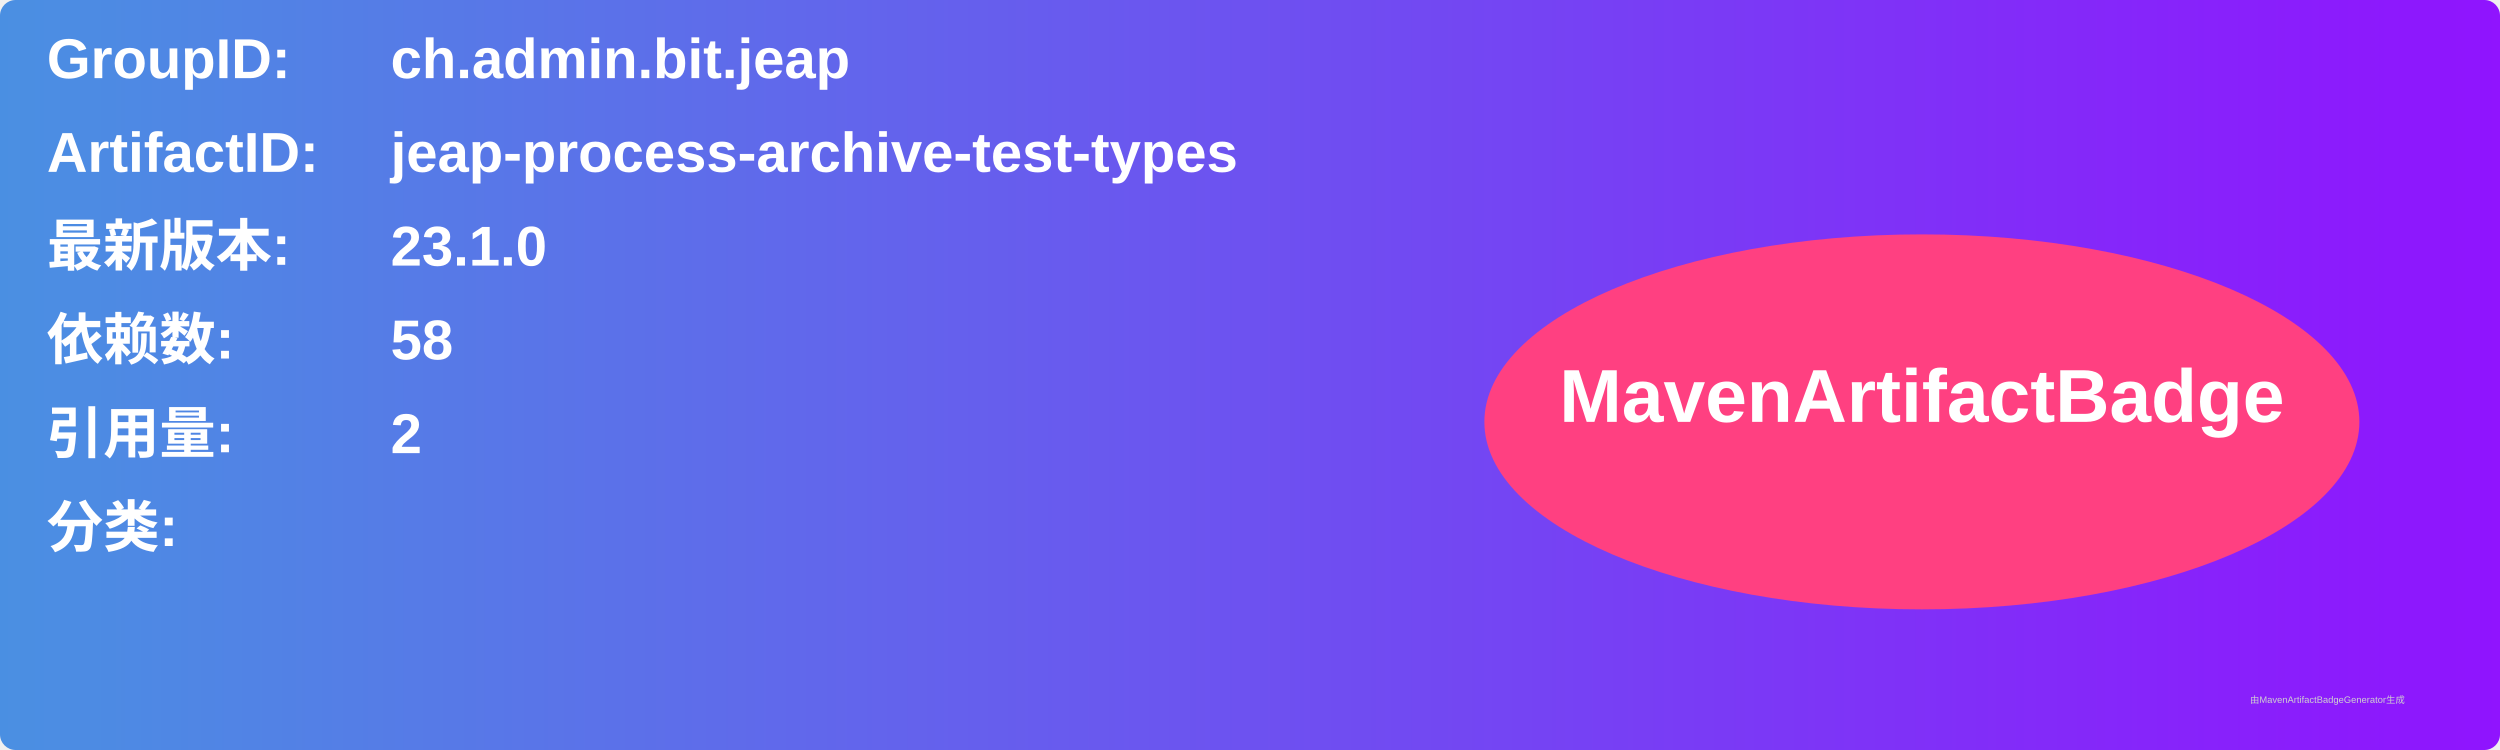
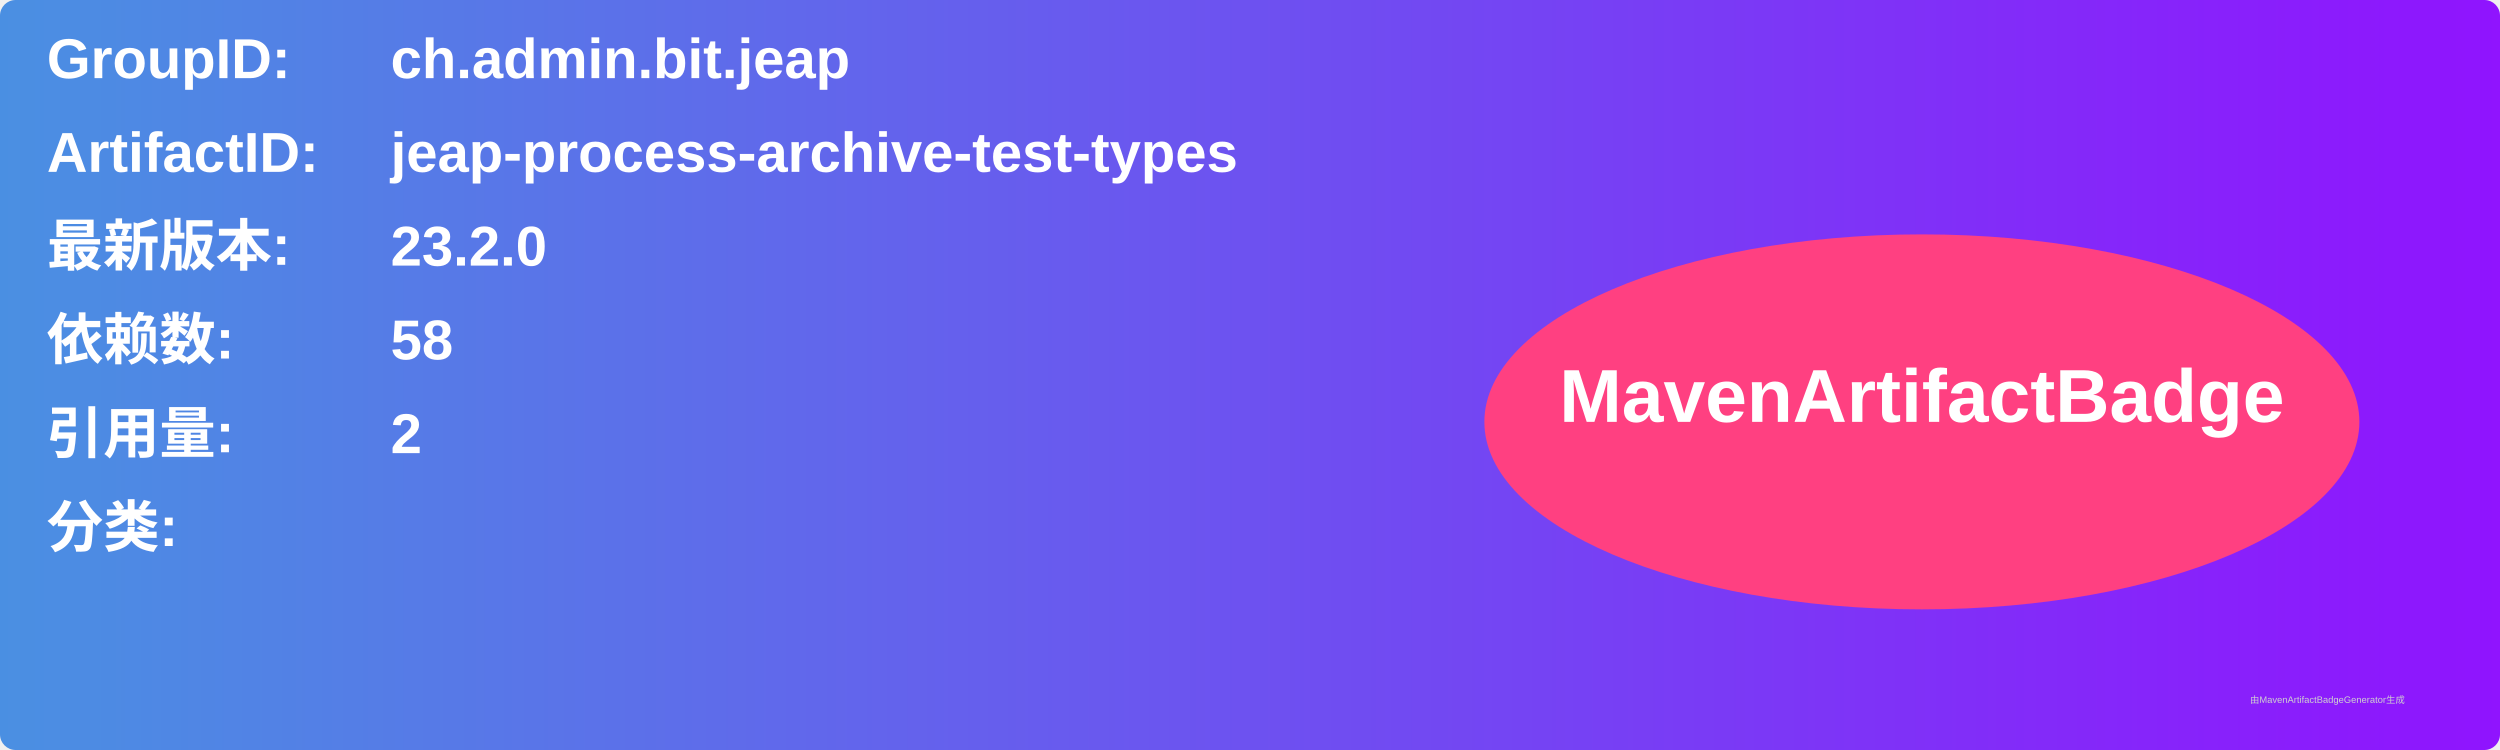
<svg xmlns="http://www.w3.org/2000/svg" width="800" height="240" viewBox="0 0 800 240">
  <linearGradient id="grad" x1="0%" y1="0%" x2="100%" y2="0%">
    <stop offset="0%" stop-color="#4a90e2" />
    <stop offset="100%" stop-color="#9013fe" />
  </linearGradient>
  <rect width="100%" height="100%" rx="5" ry="5" fill="url(#grad)" />
  <g transform="translate(15, 15)">
    <text x="0" y="10" font-family="Arial" font-size="18" fill="white" font-weight="bold" width="260">GroupID:</text>
    <text x="110" y="10" font-family="Arial" font-size="18" fill="white" font-weight="bold" width="460">ch.admin.bit.jeap</text>
    <text x="0" y="40" font-family="Arial" font-size="18" fill="white" font-weight="bold" width="260">ArtifactID:</text>
    <text x="110" y="40" font-family="Arial" font-size="18" fill="white" font-weight="bold" width="460">jeap-process-archive-test-types</text>
    <text x="0" y="70" font-family="Arial" font-size="18" fill="white" font-weight="bold">最新版本:</text>
    <text x="110" y="70" font-family="Arial" font-size="18" fill="white" font-weight="bold">
-       <tspan font-weight="bold">23.1.0</tspan>
+       <tspan font-weight="bold">23.2.0</tspan>
    </text>
    <text x="0" y="100" font-family="Arial" font-size="18" fill="white" font-weight="bold">依赖数: </text>
    <text x="110" y="100" font-family="Arial" font-size="18" fill="white">
      <tspan font-weight="bold">58</tspan>
    </text>
    <text x="0" y="130" font-family="Arial" font-size="18" fill="white" font-weight="bold">引用量: </text>
    <text x="110" y="130" font-family="Arial" font-size="18" fill="white">
      <tspan font-weight="bold">2</tspan>
    </text>
    <text x="0" y="160" font-family="Arial" font-size="18" fill="white" font-weight="bold">分类:</text>
    <text x="10" y="190" font-family="Arial" font-size="10" fill="white">
      <tspan font-weight="bold" />
    </text>
    <ellipse cx="600" cy="120" rx="140" ry="60" fill="#ff4081" />
    <text x="600" y="120" text-anchor="middle" font-family="Arial" font-size="24" fill="white" font-weight="bold">MavenArtifactBadge</text>
  </g>
  <text x="720" y="225" font-family="Arial" font-size="3" fill="#d0d0d0">由MavenArtifactBadgeGenerator生成</text>
</svg>
